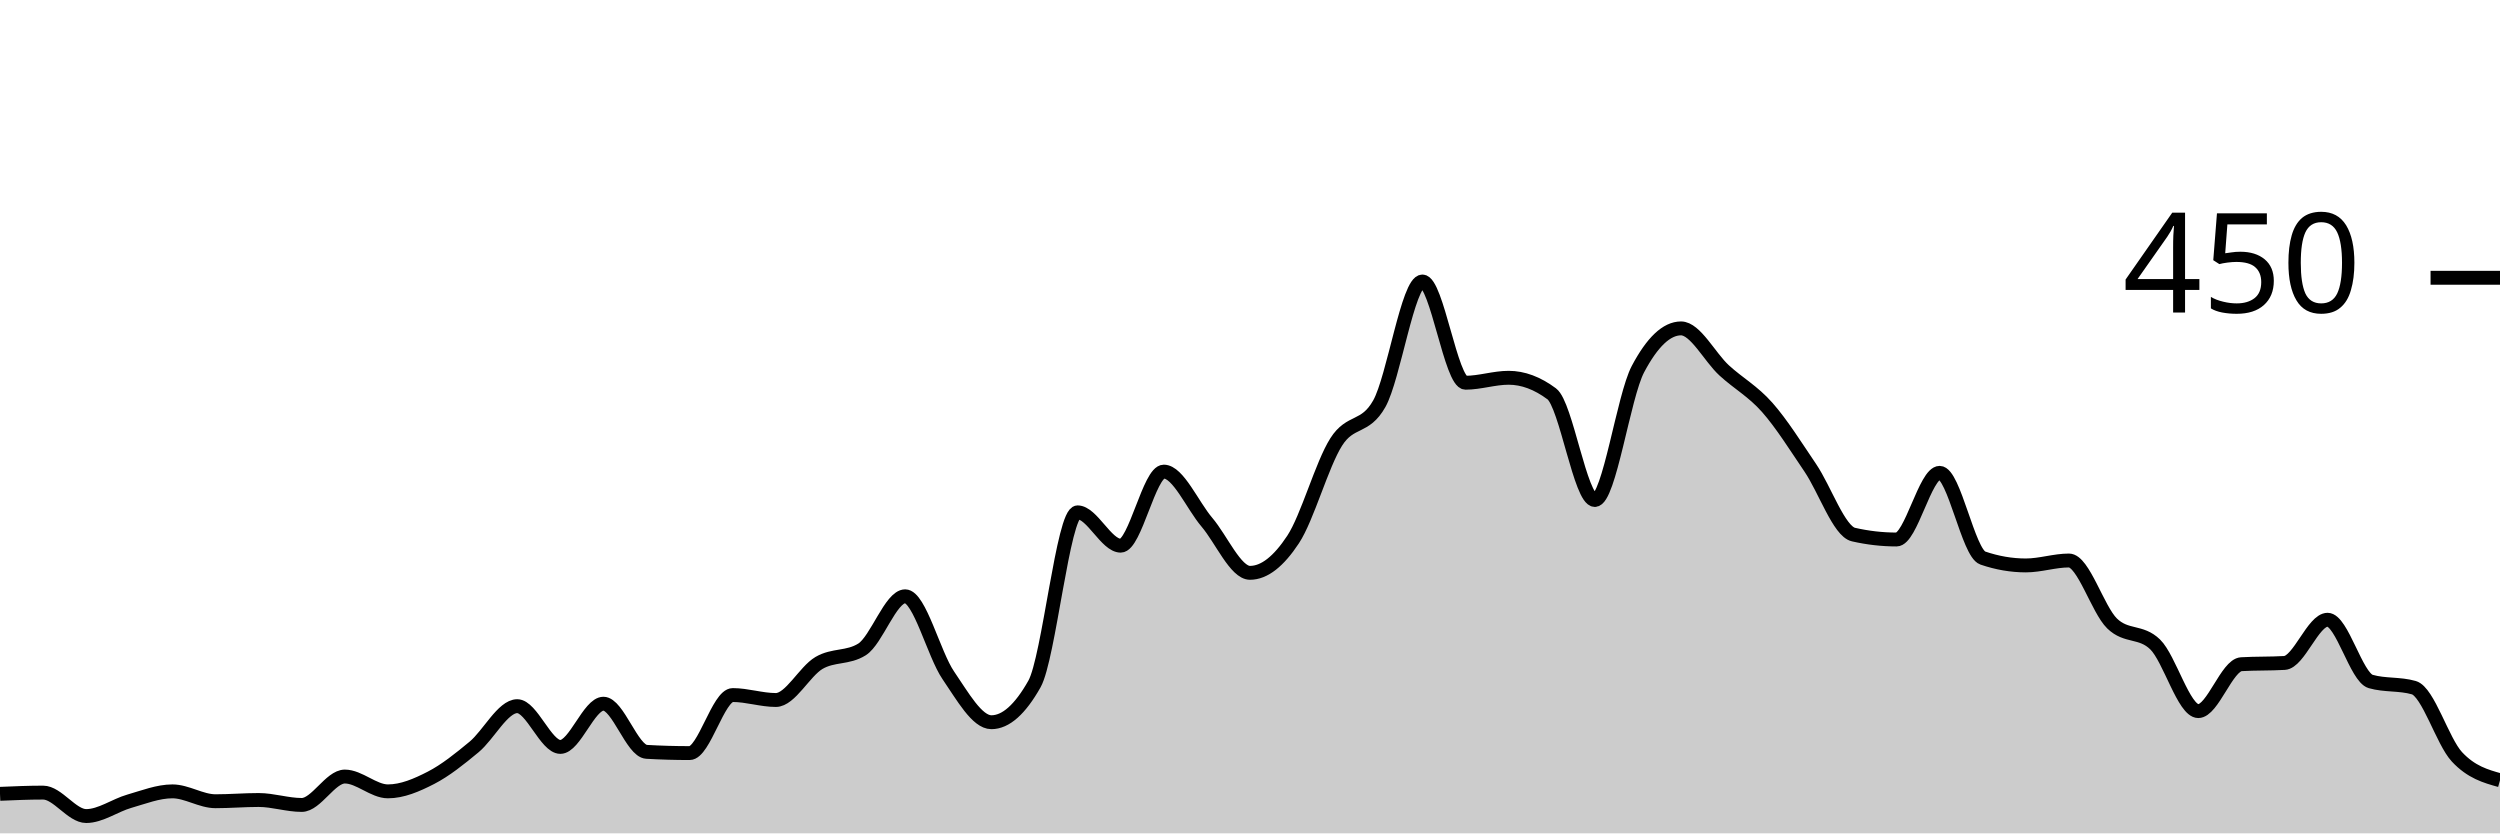
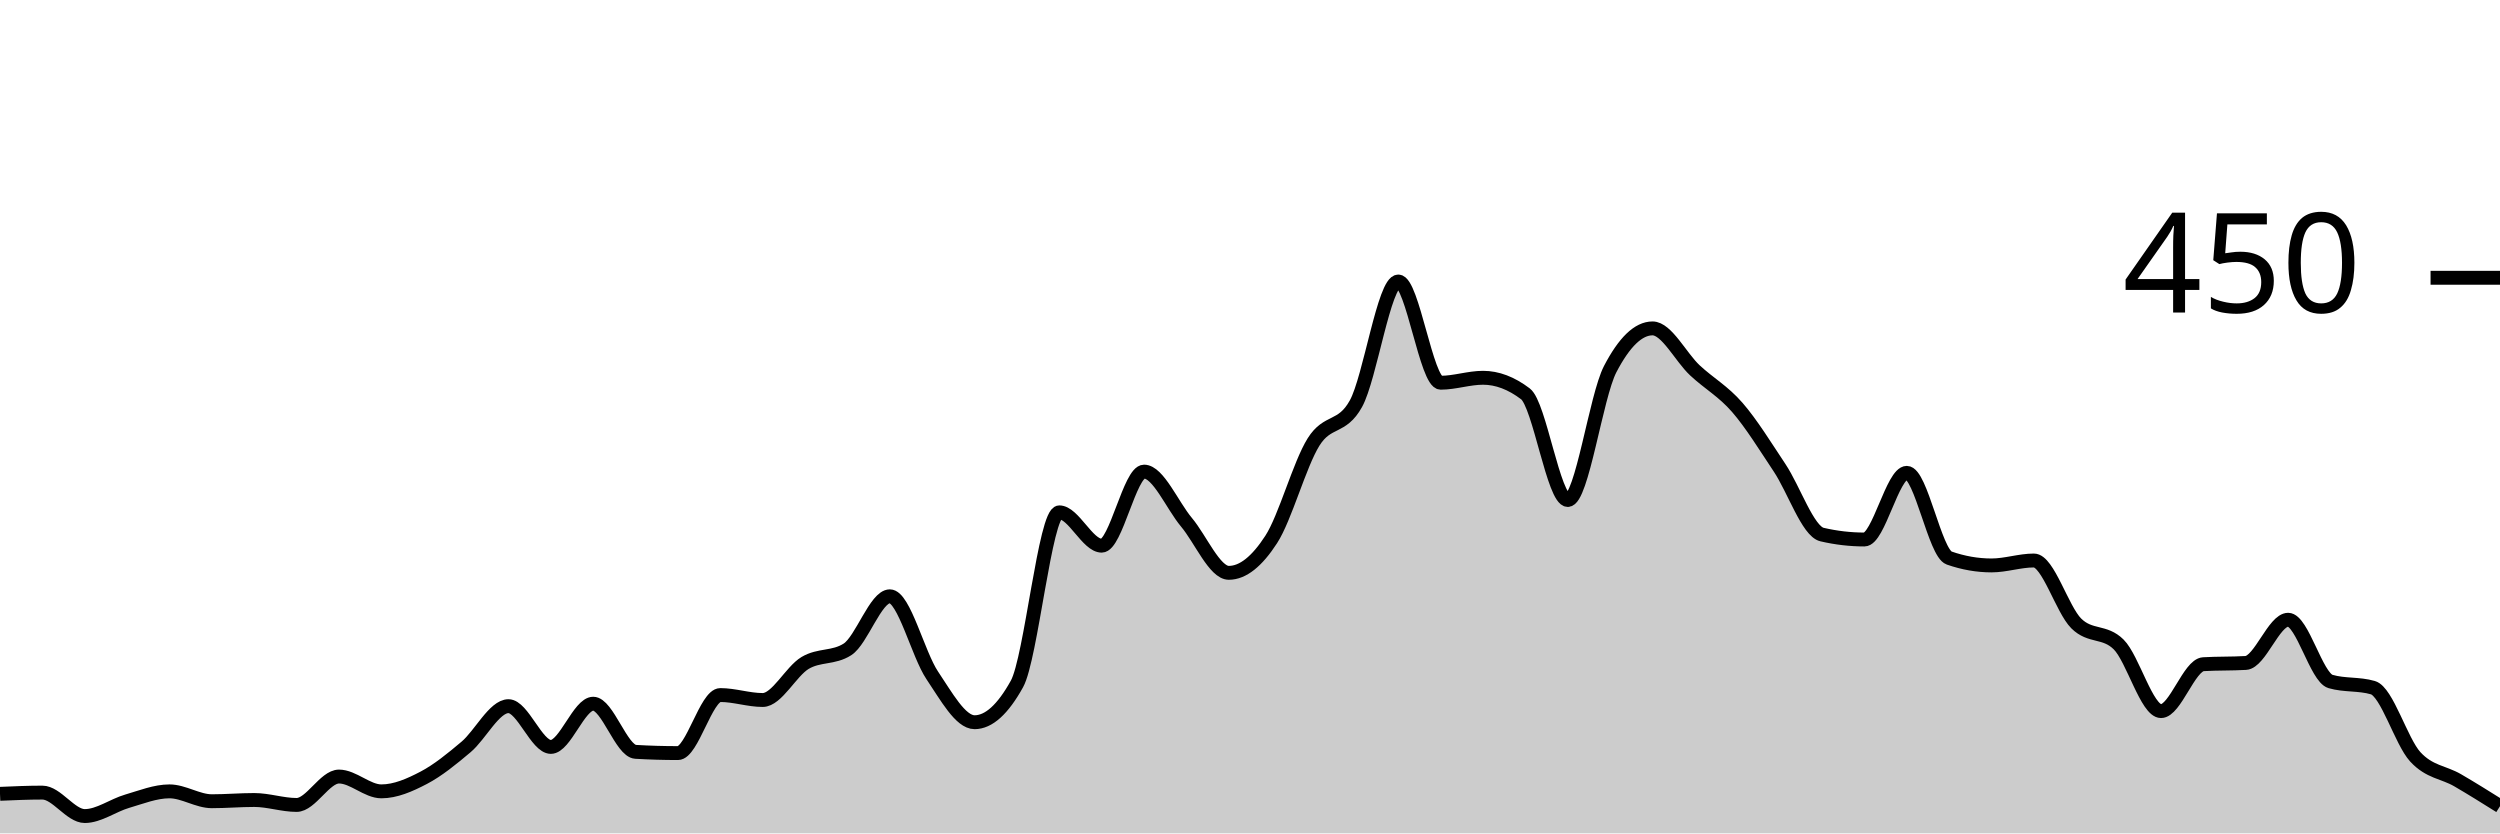
<svg xmlns="http://www.w3.org/2000/svg" viewBox="0 0 180 60">
  <g transform="translate(0,20)">
-     <path class="area" fill="rgba(0, 0, 0, 0.2)" d="M0,37.156C1.034,37.111,2.069,37.067,3.103,37.067C4.138,37.067,5.172,38.756,6.207,38.756C7.241,38.756,8.276,37.985,9.31,37.689C10.345,37.393,11.379,36.978,12.414,36.978C13.448,36.978,14.483,37.689,15.517,37.689C16.552,37.689,17.586,37.6,18.621,37.6C19.655,37.6,20.69,37.956,21.724,37.956C22.759,37.956,23.793,35.911,24.828,35.911C25.862,35.911,26.897,36.978,27.931,36.978C28.966,36.978,30,36.533,31.034,36C32.069,35.467,33.103,34.637,34.138,33.778C35.172,32.919,36.207,30.844,37.241,30.844C38.276,30.844,39.31,33.778,40.345,33.778C41.379,33.778,42.414,30.667,43.448,30.667C44.483,30.667,45.517,34.074,46.552,34.133C47.586,34.193,48.621,34.222,49.655,34.222C50.69,34.222,51.724,30.044,52.759,30.044C53.793,30.044,54.828,30.4,55.862,30.4C56.897,30.4,57.931,28.341,58.966,27.733C60,27.126,61.034,27.407,62.069,26.756C63.103,26.104,64.138,22.933,65.172,22.933C66.207,22.933,67.241,27.111,68.276,28.622C69.31,30.133,70.345,32,71.379,32C72.414,32,73.448,31.081,74.483,29.244C75.517,27.407,76.552,16.889,77.586,16.889C78.621,16.889,79.655,19.289,80.69,19.289C81.724,19.289,82.759,13.956,83.793,13.956C84.828,13.956,85.862,16.385,86.897,17.6C87.931,18.815,88.966,21.244,90,21.244C91.034,21.244,92.069,20.415,93.103,18.844C94.138,17.274,95.172,13.452,96.207,11.822C97.241,10.193,98.276,10.904,99.31,9.067C100.345,7.23,101.379,0.267,102.414,0.267C103.448,0.267,104.483,7.556,105.517,7.556C106.552,7.556,107.586,7.2,108.621,7.2C109.655,7.2,110.69,7.585,111.724,8.356C112.759,9.126,113.793,16,114.828,16C115.862,16,116.897,8.533,117.931,6.578C118.966,4.622,120,3.644,121.034,3.644C122.069,3.644,123.103,5.719,124.138,6.667C125.172,7.615,126.207,8.163,127.241,9.333C128.276,10.504,129.31,12.163,130.345,13.689C131.379,15.215,132.414,18.252,133.448,18.489C134.483,18.726,135.517,18.844,136.552,18.844C137.586,18.844,138.621,14.044,139.655,14.044C140.69,14.044,141.724,19.822,142.759,20.178C143.793,20.533,144.828,20.711,145.862,20.711C146.897,20.711,147.931,20.356,148.966,20.356C150,20.356,151.034,23.881,152.069,24.889C153.103,25.896,154.138,25.393,155.172,26.4C156.207,27.407,157.241,31.2,158.276,31.2C159.31,31.2,160.345,27.881,161.379,27.822C162.414,27.763,163.448,27.793,164.483,27.733C165.517,27.674,166.552,24.622,167.586,24.622C168.621,24.622,169.655,28.77,170.69,29.067C171.724,29.363,172.759,29.215,173.793,29.511C174.828,29.807,175.862,33.378,176.897,34.489C177.931,35.6,178.966,35.889,180,36.178L180,40C178.966,40,177.931,40,176.897,40C175.862,40,174.828,40,173.793,40C172.759,40,171.724,40,170.69,40C169.655,40,168.621,40,167.586,40C166.552,40,165.517,40,164.483,40C163.448,40,162.414,40,161.379,40C160.345,40,159.31,40,158.276,40C157.241,40,156.207,40,155.172,40C154.138,40,153.103,40,152.069,40C151.034,40,150,40,148.966,40C147.931,40,146.897,40,145.862,40C144.828,40,143.793,40,142.759,40C141.724,40,140.69,40,139.655,40C138.621,40,137.586,40,136.552,40C135.517,40,134.483,40,133.448,40C132.414,40,131.379,40,130.345,40C129.31,40,128.276,40,127.241,40C126.207,40,125.172,40,124.138,40C123.103,40,122.069,40,121.034,40C120,40,118.966,40,117.931,40C116.897,40,115.862,40,114.828,40C113.793,40,112.759,40,111.724,40C110.69,40,109.655,40,108.621,40C107.586,40,106.552,40,105.517,40C104.483,40,103.448,40,102.414,40C101.379,40,100.345,40,99.31,40C98.276,40,97.241,40,96.207,40C95.172,40,94.138,40,93.103,40C92.069,40,91.034,40,90,40C88.966,40,87.931,40,86.897,40C85.862,40,84.828,40,83.793,40C82.759,40,81.724,40,80.69,40C79.655,40,78.621,40,77.586,40C76.552,40,75.517,40,74.483,40C73.448,40,72.414,40,71.379,40C70.345,40,69.31,40,68.276,40C67.241,40,66.207,40,65.172,40C64.138,40,63.103,40,62.069,40C61.034,40,60,40,58.966,40C57.931,40,56.897,40,55.862,40C54.828,40,53.793,40,52.759,40C51.724,40,50.69,40,49.655,40C48.621,40,47.586,40,46.552,40C45.517,40,44.483,40,43.448,40C42.414,40,41.379,40,40.345,40C39.31,40,38.276,40,37.241,40C36.207,40,35.172,40,34.138,40C33.103,40,32.069,40,31.034,40C30,40,28.966,40,27.931,40C26.897,40,25.862,40,24.828,40C23.793,40,22.759,40,21.724,40C20.69,40,19.655,40,18.621,40C17.586,40,16.552,40,15.517,40C14.483,40,13.448,40,12.414,40C11.379,40,10.345,40,9.31,40C8.276,40,7.241,40,6.207,40C5.172,40,4.138,40,3.103,40C2.069,40,1.034,40,0,40Z" />
-     <path class="line" stroke="black" fill="none" d="M0,37.156C1.034,37.111,2.069,37.067,3.103,37.067C4.138,37.067,5.172,38.756,6.207,38.756C7.241,38.756,8.276,37.985,9.31,37.689C10.345,37.393,11.379,36.978,12.414,36.978C13.448,36.978,14.483,37.689,15.517,37.689C16.552,37.689,17.586,37.6,18.621,37.6C19.655,37.6,20.69,37.956,21.724,37.956C22.759,37.956,23.793,35.911,24.828,35.911C25.862,35.911,26.897,36.978,27.931,36.978C28.966,36.978,30,36.533,31.034,36C32.069,35.467,33.103,34.637,34.138,33.778C35.172,32.919,36.207,30.844,37.241,30.844C38.276,30.844,39.31,33.778,40.345,33.778C41.379,33.778,42.414,30.667,43.448,30.667C44.483,30.667,45.517,34.074,46.552,34.133C47.586,34.193,48.621,34.222,49.655,34.222C50.69,34.222,51.724,30.044,52.759,30.044C53.793,30.044,54.828,30.4,55.862,30.4C56.897,30.4,57.931,28.341,58.966,27.733C60,27.126,61.034,27.407,62.069,26.756C63.103,26.104,64.138,22.933,65.172,22.933C66.207,22.933,67.241,27.111,68.276,28.622C69.31,30.133,70.345,32,71.379,32C72.414,32,73.448,31.081,74.483,29.244C75.517,27.407,76.552,16.889,77.586,16.889C78.621,16.889,79.655,19.289,80.69,19.289C81.724,19.289,82.759,13.956,83.793,13.956C84.828,13.956,85.862,16.385,86.897,17.6C87.931,18.815,88.966,21.244,90,21.244C91.034,21.244,92.069,20.415,93.103,18.844C94.138,17.274,95.172,13.452,96.207,11.822C97.241,10.193,98.276,10.904,99.31,9.067C100.345,7.23,101.379,0.267,102.414,0.267C103.448,0.267,104.483,7.556,105.517,7.556C106.552,7.556,107.586,7.2,108.621,7.2C109.655,7.2,110.69,7.585,111.724,8.356C112.759,9.126,113.793,16,114.828,16C115.862,16,116.897,8.533,117.931,6.578C118.966,4.622,120,3.644,121.034,3.644C122.069,3.644,123.103,5.719,124.138,6.667C125.172,7.615,126.207,8.163,127.241,9.333C128.276,10.504,129.31,12.163,130.345,13.689C131.379,15.215,132.414,18.252,133.448,18.489C134.483,18.726,135.517,18.844,136.552,18.844C137.586,18.844,138.621,14.044,139.655,14.044C140.69,14.044,141.724,19.822,142.759,20.178C143.793,20.533,144.828,20.711,145.862,20.711C146.897,20.711,147.931,20.356,148.966,20.356C150,20.356,151.034,23.881,152.069,24.889C153.103,25.896,154.138,25.393,155.172,26.4C156.207,27.407,157.241,31.2,158.276,31.2C159.31,31.2,160.345,27.881,161.379,27.822C162.414,27.763,163.448,27.793,164.483,27.733C165.517,27.674,166.552,24.622,167.586,24.622C168.621,24.622,169.655,28.77,170.69,29.067C171.724,29.363,172.759,29.215,173.793,29.511C174.828,29.807,175.862,33.378,176.897,34.489C177.931,35.6,178.966,35.889,180,36.178" />
+     <path class="area" fill="rgba(0, 0, 0, 0.2)" d="M0,37.156C1.017,37.111,2.034,37.067,3.051,37.067C4.068,37.067,5.085,38.756,6.102,38.756C7.119,38.756,8.136,37.985,9.153,37.689C10.169,37.393,11.186,36.978,12.203,36.978C13.22,36.978,14.237,37.689,15.254,37.689C16.271,37.689,17.288,37.6,18.305,37.6C19.322,37.6,20.339,37.956,21.356,37.956C22.373,37.956,23.39,35.911,24.407,35.911C25.424,35.911,26.441,36.978,27.458,36.978C28.475,36.978,29.492,36.533,30.508,36C31.525,35.467,32.542,34.637,33.559,33.778C34.576,32.919,35.593,30.844,36.61,30.844C37.627,30.844,38.644,33.778,39.661,33.778C40.678,33.778,41.695,30.667,42.712,30.667C43.729,30.667,44.746,34.074,45.763,34.133C46.78,34.193,47.797,34.222,48.814,34.222C49.831,34.222,50.847,30.044,51.864,30.044C52.881,30.044,53.898,30.4,54.915,30.4C55.932,30.4,56.949,28.341,57.966,27.733C58.983,27.126,60,27.407,61.017,26.756C62.034,26.104,63.051,22.933,64.068,22.933C65.085,22.933,66.102,27.111,67.119,28.622C68.136,30.133,69.153,32,70.169,32C71.186,32,72.203,31.081,73.22,29.244C74.237,27.407,75.254,16.889,76.271,16.889C77.288,16.889,78.305,19.289,79.322,19.289C80.339,19.289,81.356,13.956,82.373,13.956C83.39,13.956,84.407,16.385,85.424,17.6C86.441,18.815,87.458,21.244,88.475,21.244C89.492,21.244,90.508,20.415,91.525,18.844C92.542,17.274,93.559,13.452,94.576,11.822C95.593,10.193,96.61,10.904,97.627,9.067C98.644,7.23,99.661,0.267,100.678,0.267C101.695,0.267,102.712,7.556,103.729,7.556C104.746,7.556,105.763,7.2,106.78,7.2C107.797,7.2,108.814,7.585,109.831,8.356C110.847,9.126,111.864,16,112.881,16C113.898,16,114.915,8.533,115.932,6.578C116.949,4.622,117.966,3.644,118.983,3.644C120,3.644,121.017,5.719,122.034,6.667C123.051,7.615,124.068,8.163,125.085,9.333C126.102,10.504,127.119,12.163,128.136,13.689C129.153,15.215,130.169,18.252,131.186,18.489C132.203,18.726,133.22,18.844,134.237,18.844C135.254,18.844,136.271,14.044,137.288,14.044C138.305,14.044,139.322,19.822,140.339,20.178C141.356,20.533,142.373,20.711,143.39,20.711C144.407,20.711,145.424,20.356,146.441,20.356C147.458,20.356,148.475,23.881,149.492,24.889C150.508,25.896,151.525,25.393,152.542,26.4C153.559,27.407,154.576,31.2,155.593,31.2C156.61,31.2,157.627,27.881,158.644,27.822C159.661,27.763,160.678,27.793,161.695,27.733C162.712,27.674,163.729,24.622,164.746,24.622C165.763,24.622,166.78,28.77,167.797,29.067C168.814,29.363,169.831,29.215,170.847,29.511C171.864,29.807,172.881,33.378,173.898,34.489C174.915,35.6,175.932,35.585,176.949,36.178C177.966,36.77,178.983,37.407,180,38.044L180,40C178.983,40,177.966,40,176.949,40C175.932,40,174.915,40,173.898,40C172.881,40,171.864,40,170.847,40C169.831,40,168.814,40,167.797,40C166.78,40,165.763,40,164.746,40C163.729,40,162.712,40,161.695,40C160.678,40,159.661,40,158.644,40C157.627,40,156.61,40,155.593,40C154.576,40,153.559,40,152.542,40C151.525,40,150.508,40,149.492,40C148.475,40,147.458,40,146.441,40C145.424,40,144.407,40,143.39,40C142.373,40,141.356,40,140.339,40C139.322,40,138.305,40,137.288,40C136.271,40,135.254,40,134.237,40C133.22,40,132.203,40,131.186,40C130.169,40,129.153,40,128.136,40C127.119,40,126.102,40,125.085,40C124.068,40,123.051,40,122.034,40C121.017,40,120,40,118.983,40C117.966,40,116.949,40,115.932,40C114.915,40,113.898,40,112.881,40C111.864,40,110.847,40,109.831,40C108.814,40,107.797,40,106.78,40C105.763,40,104.746,40,103.729,40C102.712,40,101.695,40,100.678,40C99.661,40,98.644,40,97.627,40C96.61,40,95.593,40,94.576,40C93.559,40,92.542,40,91.525,40C90.508,40,89.492,40,88.475,40C87.458,40,86.441,40,85.424,40C84.407,40,83.39,40,82.373,40C81.356,40,80.339,40,79.322,40C78.305,40,77.288,40,76.271,40C75.254,40,74.237,40,73.22,40C72.203,40,71.186,40,70.169,40C69.153,40,68.136,40,67.119,40C66.102,40,65.085,40,64.068,40C63.051,40,62.034,40,61.017,40C60,40,58.983,40,57.966,40C56.949,40,55.932,40,54.915,40C53.898,40,52.881,40,51.864,40C50.847,40,49.831,40,48.814,40C47.797,40,46.78,40,45.763,40C44.746,40,43.729,40,42.712,40C41.695,40,40.678,40,39.661,40C38.644,40,37.627,40,36.61,40C35.593,40,34.576,40,33.559,40C32.542,40,31.525,40,30.508,40C29.492,40,28.475,40,27.458,40C26.441,40,25.424,40,24.407,40C23.39,40,22.373,40,21.356,40C20.339,40,19.322,40,18.305,40C17.288,40,16.271,40,15.254,40C14.237,40,13.22,40,12.203,40C11.186,40,10.169,40,9.153,40C8.136,40,7.119,40,6.102,40C5.085,40,4.068,40,3.051,40C2.034,40,1.017,40,0,40Z" />
+     <path class="line" stroke="black" fill="none" d="M0,37.156C1.017,37.111,2.034,37.067,3.051,37.067C4.068,37.067,5.085,38.756,6.102,38.756C7.119,38.756,8.136,37.985,9.153,37.689C10.169,37.393,11.186,36.978,12.203,36.978C13.22,36.978,14.237,37.689,15.254,37.689C16.271,37.689,17.288,37.6,18.305,37.6C19.322,37.6,20.339,37.956,21.356,37.956C22.373,37.956,23.39,35.911,24.407,35.911C25.424,35.911,26.441,36.978,27.458,36.978C28.475,36.978,29.492,36.533,30.508,36C31.525,35.467,32.542,34.637,33.559,33.778C34.576,32.919,35.593,30.844,36.61,30.844C37.627,30.844,38.644,33.778,39.661,33.778C40.678,33.778,41.695,30.667,42.712,30.667C43.729,30.667,44.746,34.074,45.763,34.133C46.78,34.193,47.797,34.222,48.814,34.222C49.831,34.222,50.847,30.044,51.864,30.044C52.881,30.044,53.898,30.4,54.915,30.4C55.932,30.4,56.949,28.341,57.966,27.733C58.983,27.126,60,27.407,61.017,26.756C62.034,26.104,63.051,22.933,64.068,22.933C65.085,22.933,66.102,27.111,67.119,28.622C68.136,30.133,69.153,32,70.169,32C71.186,32,72.203,31.081,73.22,29.244C74.237,27.407,75.254,16.889,76.271,16.889C77.288,16.889,78.305,19.289,79.322,19.289C80.339,19.289,81.356,13.956,82.373,13.956C83.39,13.956,84.407,16.385,85.424,17.6C86.441,18.815,87.458,21.244,88.475,21.244C89.492,21.244,90.508,20.415,91.525,18.844C92.542,17.274,93.559,13.452,94.576,11.822C95.593,10.193,96.61,10.904,97.627,9.067C98.644,7.23,99.661,0.267,100.678,0.267C101.695,0.267,102.712,7.556,103.729,7.556C104.746,7.556,105.763,7.2,106.78,7.2C107.797,7.2,108.814,7.585,109.831,8.356C110.847,9.126,111.864,16,112.881,16C113.898,16,114.915,8.533,115.932,6.578C116.949,4.622,117.966,3.644,118.983,3.644C120,3.644,121.017,5.719,122.034,6.667C123.051,7.615,124.068,8.163,125.085,9.333C126.102,10.504,127.119,12.163,128.136,13.689C129.153,15.215,130.169,18.252,131.186,18.489C132.203,18.726,133.22,18.844,134.237,18.844C135.254,18.844,136.271,14.044,137.288,14.044C138.305,14.044,139.322,19.822,140.339,20.178C141.356,20.533,142.373,20.711,143.39,20.711C144.407,20.711,145.424,20.356,146.441,20.356C147.458,20.356,148.475,23.881,149.492,24.889C150.508,25.896,151.525,25.393,152.542,26.4C153.559,27.407,154.576,31.2,155.593,31.2C156.61,31.2,157.627,27.881,158.644,27.822C159.661,27.763,160.678,27.793,161.695,27.733C162.712,27.674,163.729,24.622,164.746,24.622C165.763,24.622,166.78,28.77,167.797,29.067C168.814,29.363,169.831,29.215,170.847,29.511C171.864,29.807,172.881,33.378,173.898,34.489C174.915,35.6,175.932,35.585,176.949,36.178C177.966,36.77,178.983,37.407,180,38.044" />
    <path class="axis-ceiling" stroke-width="1" stroke="black" fill="none" d="M175,0L180,0" />
    <text class="axis-ceiling-label" font-family="sans-serif" text-anchor="end" font-size="10px" x="170" y="2.5">450</text>
  </g>
</svg>
